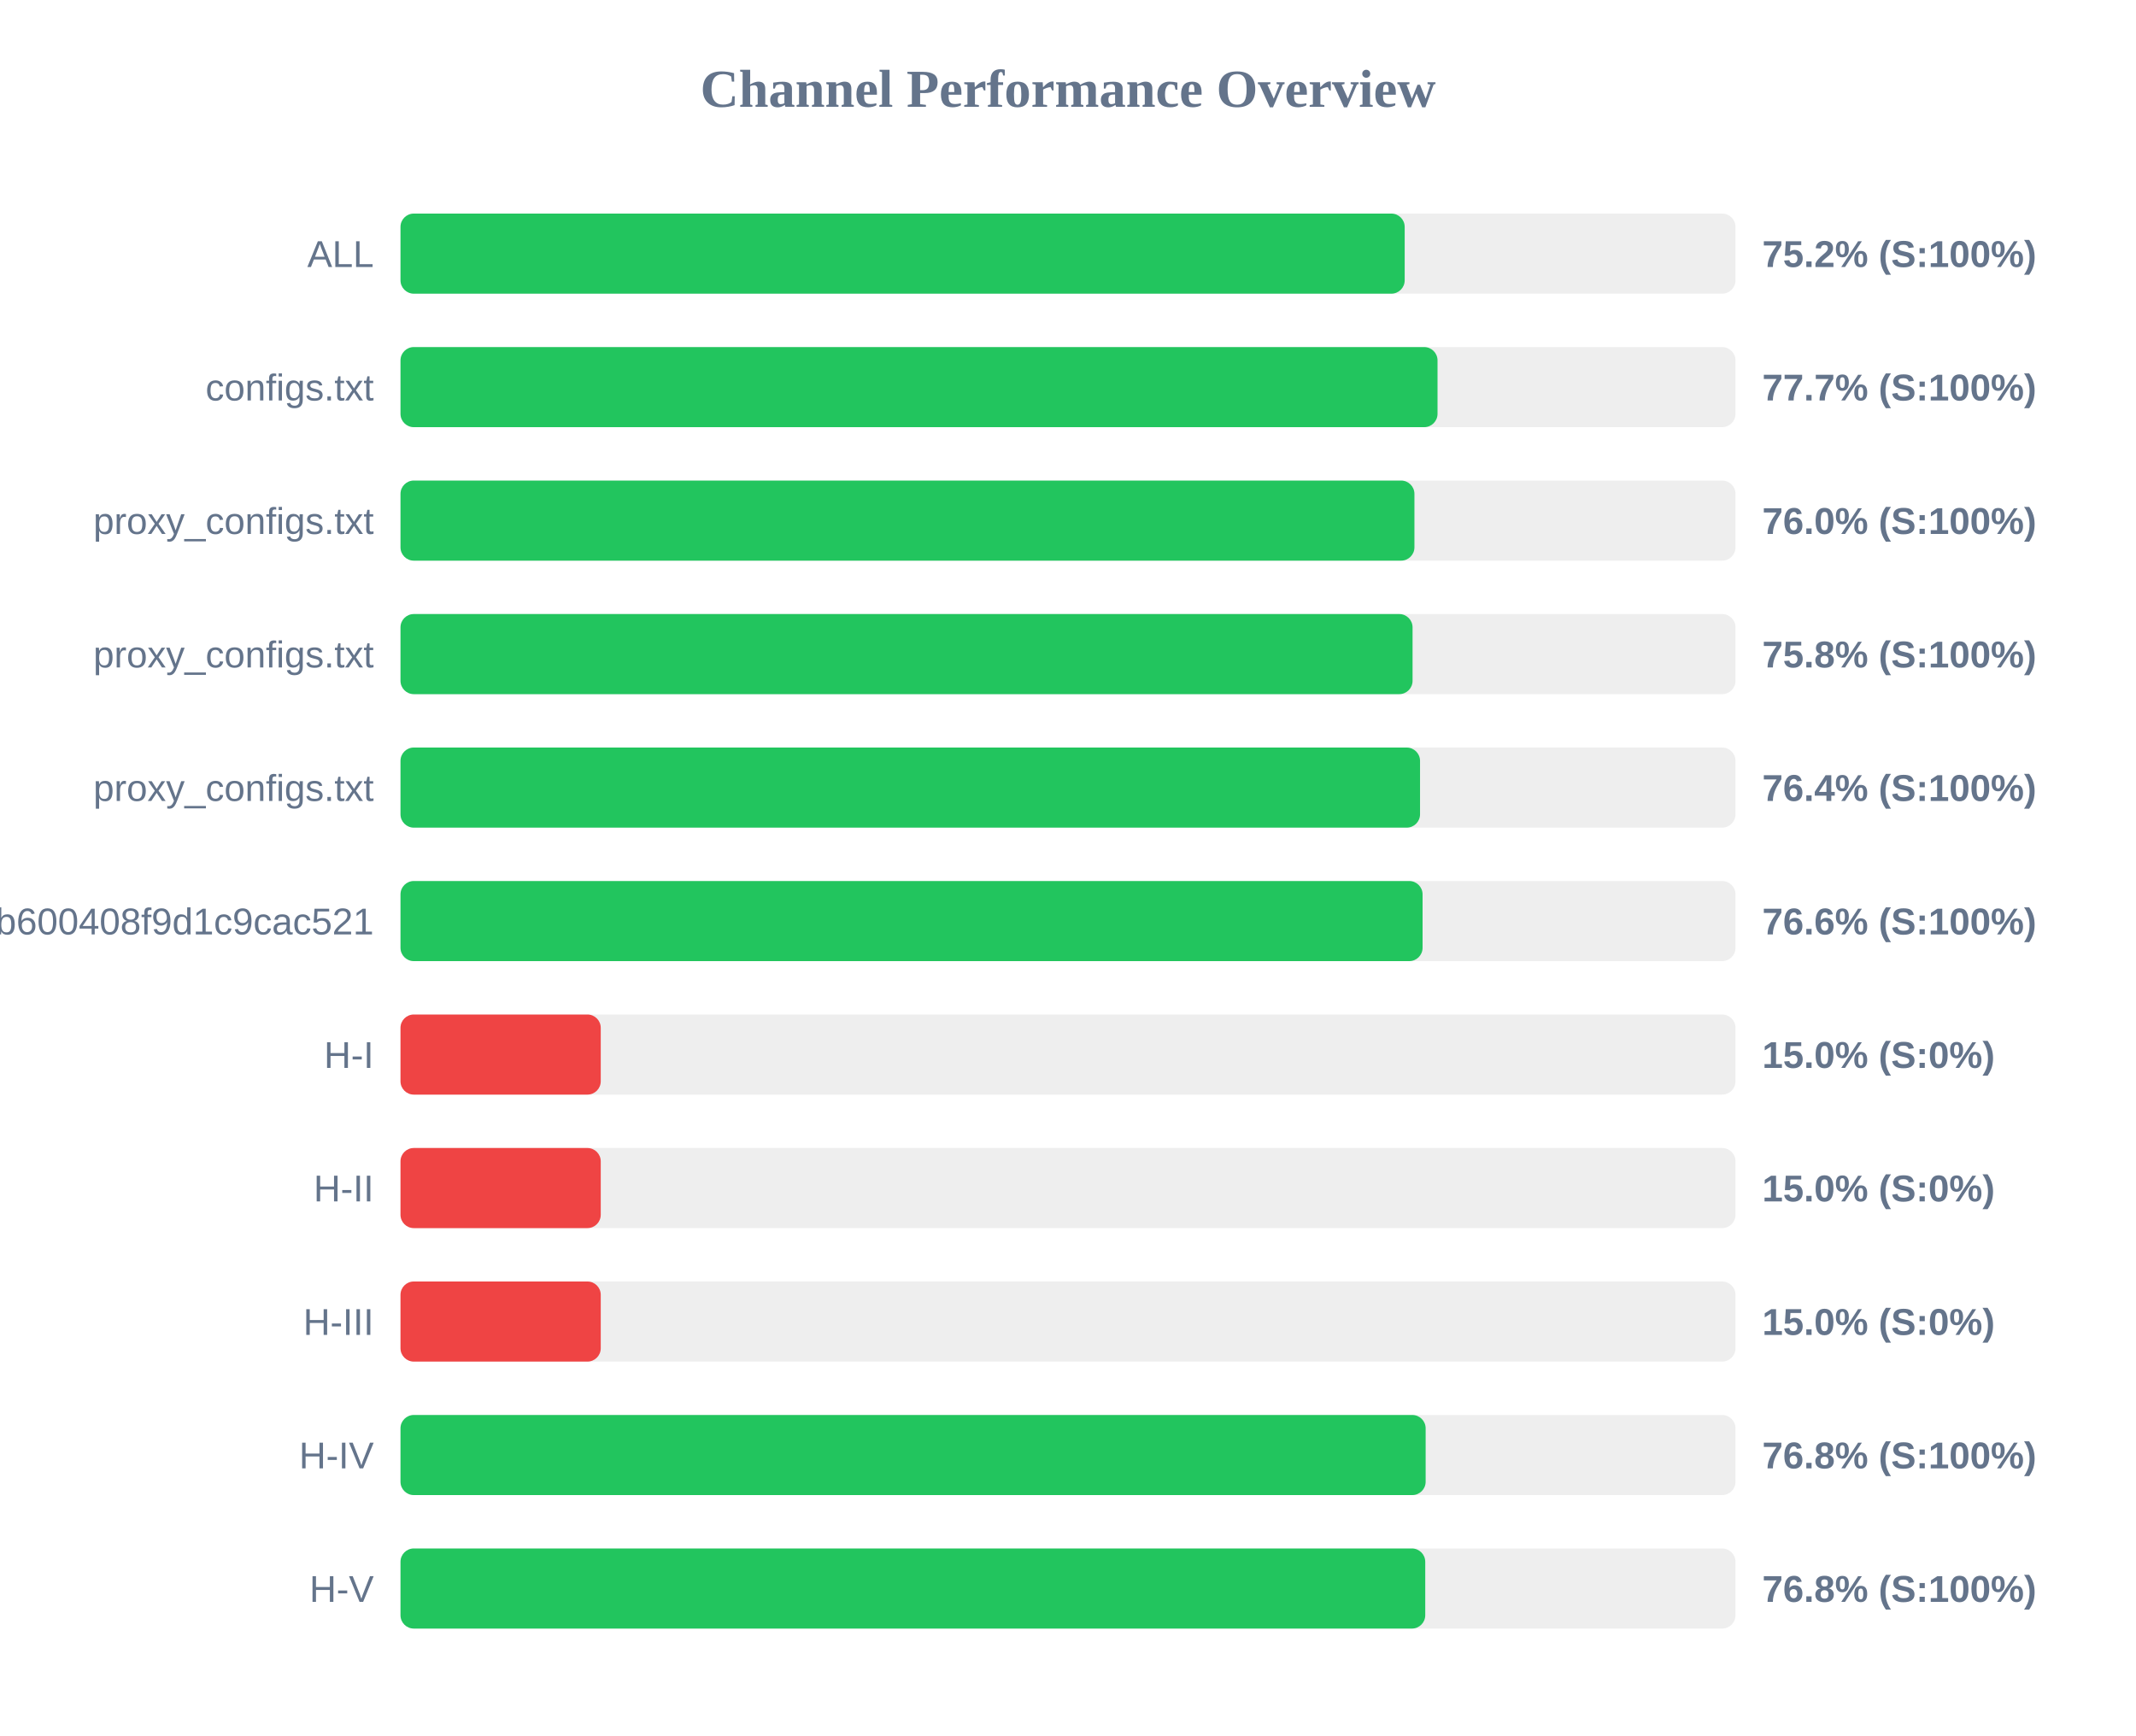
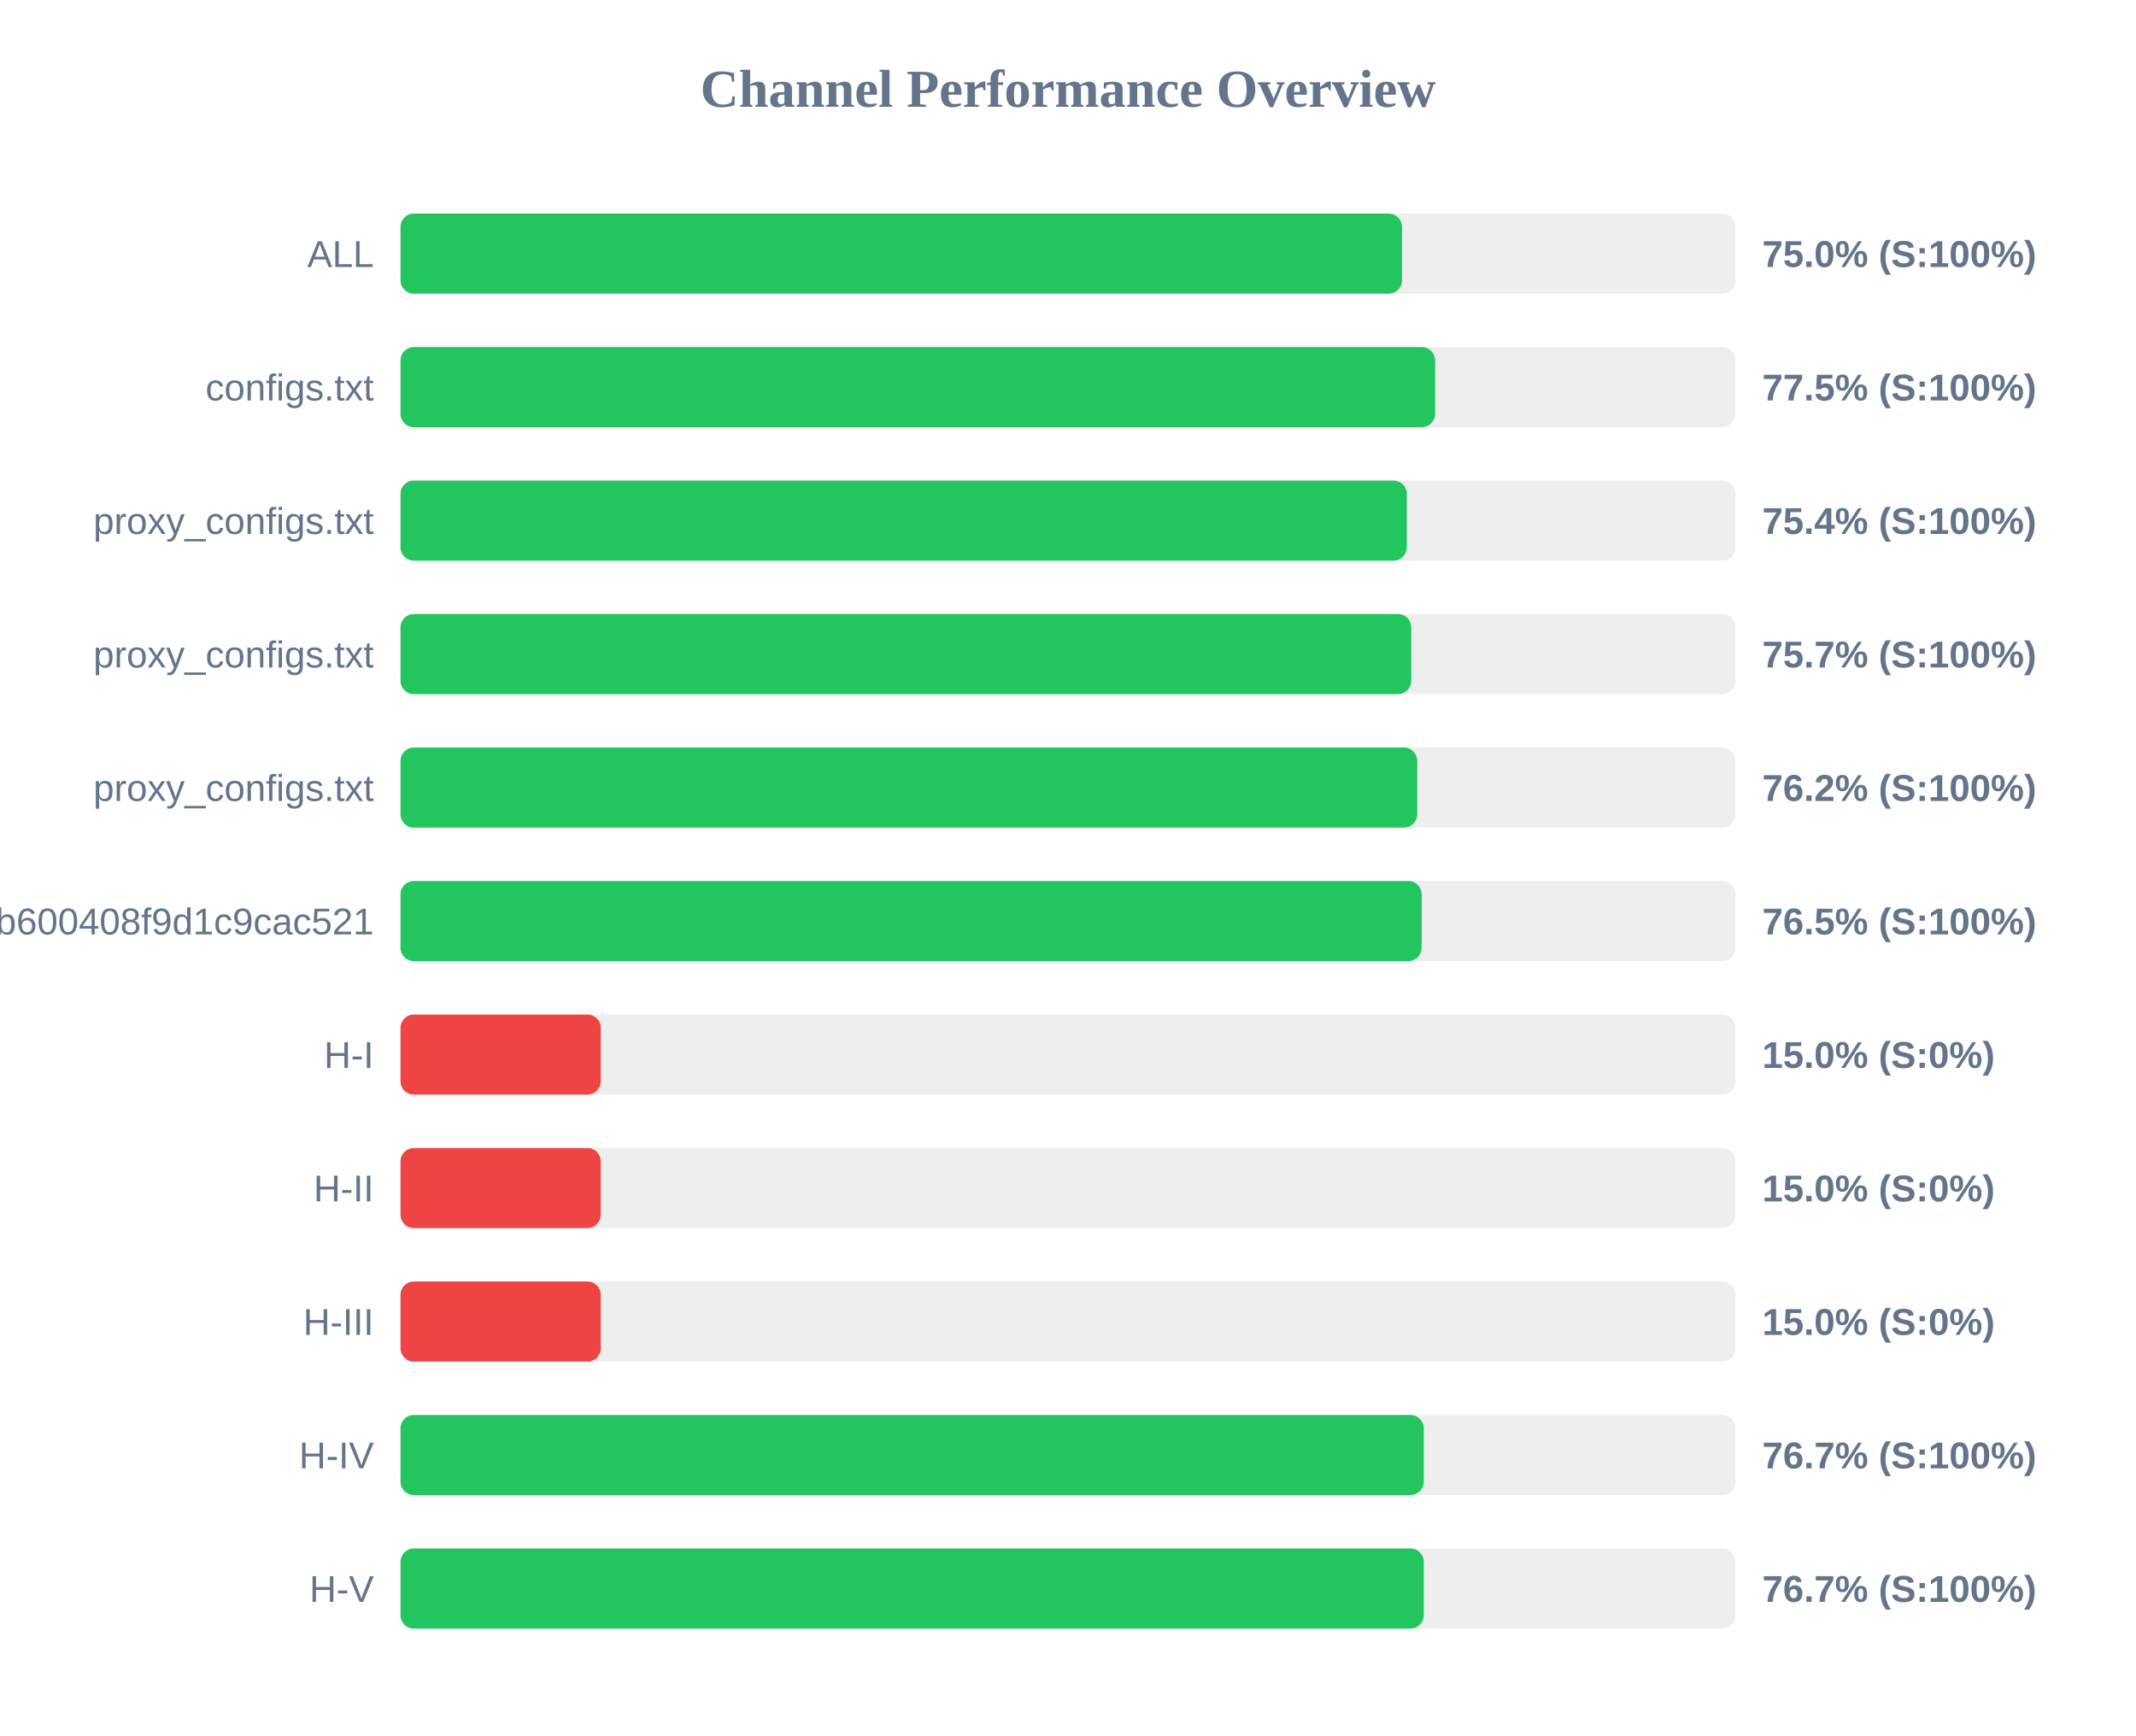
<svg xmlns="http://www.w3.org/2000/svg" width="800" height="650" version="1.1">
  <style>
        .row { font: 14px Arial; fill: #64748b; }
        .score { font: bold 14px Arial; fill: #64748b; }
    </style>
  <text x="400" y="40" text-anchor="middle" font-size="20px" font-weight="bold" fill="#64748b">Channel Performance Overview</text>
  <rect x="150" y="80" width="500" height="30" fill="#eee" rx="5" />
-   <rect x="150" y="80" width="376.1" height="30" fill="#22c55e" rx="5" />
+   <rect x="150" y="80" width="375.1" height="30" fill="#22c55e" rx="5" />
  <text x="140" y="100" text-anchor="end" class="row">ALL</text>
-   <text x="660" y="100" text-anchor="start" class="score">75.2% (S:100%)</text>
+   <text x="660" y="100" text-anchor="start" class="score">75.0% (S:100%)</text>
  <rect x="150" y="130" width="500" height="30" fill="#eee" rx="5" />
-   <rect x="150" y="130" width="388.4" height="30" fill="#22c55e" rx="5" />
+   <rect x="150" y="130" width="387.5" height="30" fill="#22c55e" rx="5" />
  <text x="140" y="150" text-anchor="end" class="row">configs.txt</text>
-   <text x="660" y="150" text-anchor="start" class="score">77.7% (S:100%)</text>
+   <text x="660" y="150" text-anchor="start" class="score">77.5% (S:100%)</text>
  <rect x="150" y="180" width="500" height="30" fill="#eee" rx="5" />
-   <rect x="150" y="180" width="379.75" height="30" fill="#22c55e" rx="5" />
+   <rect x="150" y="180" width="376.9" height="30" fill="#22c55e" rx="5" />
  <text x="140" y="200" text-anchor="end" class="row">proxy_configs.txt</text>
-   <text x="660" y="200" text-anchor="start" class="score">76.0% (S:100%)</text>
+   <text x="660" y="200" text-anchor="start" class="score">75.4% (S:100%)</text>
  <rect x="150" y="230" width="500" height="30" fill="#eee" rx="5" />
-   <rect x="150" y="230" width="379.05" height="30" fill="#22c55e" rx="5" />
+   <rect x="150" y="230" width="378.55" height="30" fill="#22c55e" rx="5" />
  <text x="140" y="250" text-anchor="end" class="row">proxy_configs.txt</text>
-   <text x="660" y="250" text-anchor="start" class="score">75.8% (S:100%)</text>
+   <text x="660" y="250" text-anchor="start" class="score">75.7% (S:100%)</text>
  <rect x="150" y="280" width="500" height="30" fill="#eee" rx="5" />
-   <rect x="150" y="280" width="381.85" height="30" fill="#22c55e" rx="5" />
+   <rect x="150" y="280" width="380.8" height="30" fill="#22c55e" rx="5" />
  <text x="140" y="300" text-anchor="end" class="row">proxy_configs.txt</text>
-   <text x="660" y="300" text-anchor="start" class="score">76.4% (S:100%)</text>
+   <text x="660" y="300" text-anchor="start" class="score">76.2% (S:100%)</text>
  <rect x="150" y="330" width="500" height="30" fill="#eee" rx="5" />
-   <rect x="150" y="330" width="382.8" height="30" fill="#22c55e" rx="5" />
+   <rect x="150" y="330" width="382.45" height="30" fill="#22c55e" rx="5" />
  <text x="140" y="350" text-anchor="end" class="row">subscribe?token=1ccaea07b8047b600408f9d1c9cac521</text>
-   <text x="660" y="350" text-anchor="start" class="score">76.6% (S:100%)</text>
+   <text x="660" y="350" text-anchor="start" class="score">76.5% (S:100%)</text>
  <rect x="150" y="380" width="500" height="30" fill="#eee" rx="5" />
  <rect x="150" y="380" width="75.0" height="30" fill="#ef4444" rx="5" />
  <text x="140" y="400" text-anchor="end" class="row">H-I</text>
  <text x="660" y="400" text-anchor="start" class="score">15.0% (S:0%)</text>
  <rect x="150" y="430" width="500" height="30" fill="#eee" rx="5" />
  <rect x="150" y="430" width="75.0" height="30" fill="#ef4444" rx="5" />
  <text x="140" y="450" text-anchor="end" class="row">H-II</text>
  <text x="660" y="450" text-anchor="start" class="score">15.0% (S:0%)</text>
  <rect x="150" y="480" width="500" height="30" fill="#eee" rx="5" />
  <rect x="150" y="480" width="75.0" height="30" fill="#ef4444" rx="5" />
  <text x="140" y="500" text-anchor="end" class="row">H-III</text>
  <text x="660" y="500" text-anchor="start" class="score">15.0% (S:0%)</text>
  <rect x="150" y="530" width="500" height="30" fill="#eee" rx="5" />
-   <rect x="150" y="530" width="383.95" height="30" fill="#22c55e" rx="5" />
+   <rect x="150" y="530" width="383.25" height="30" fill="#22c55e" rx="5" />
  <text x="140" y="550" text-anchor="end" class="row">H-IV</text>
-   <text x="660" y="550" text-anchor="start" class="score">76.8% (S:100%)</text>
+   <text x="660" y="550" text-anchor="start" class="score">76.7% (S:100%)</text>
  <rect x="150" y="580" width="500" height="30" fill="#eee" rx="5" />
-   <rect x="150" y="580" width="383.8" height="30" fill="#22c55e" rx="5" />
+   <rect x="150" y="580" width="383.25" height="30" fill="#22c55e" rx="5" />
  <text x="140" y="600" text-anchor="end" class="row">H-V</text>
-   <text x="660" y="600" text-anchor="start" class="score">76.8% (S:100%)</text>
+   <text x="660" y="600" text-anchor="start" class="score">76.7% (S:100%)</text>
</svg>
